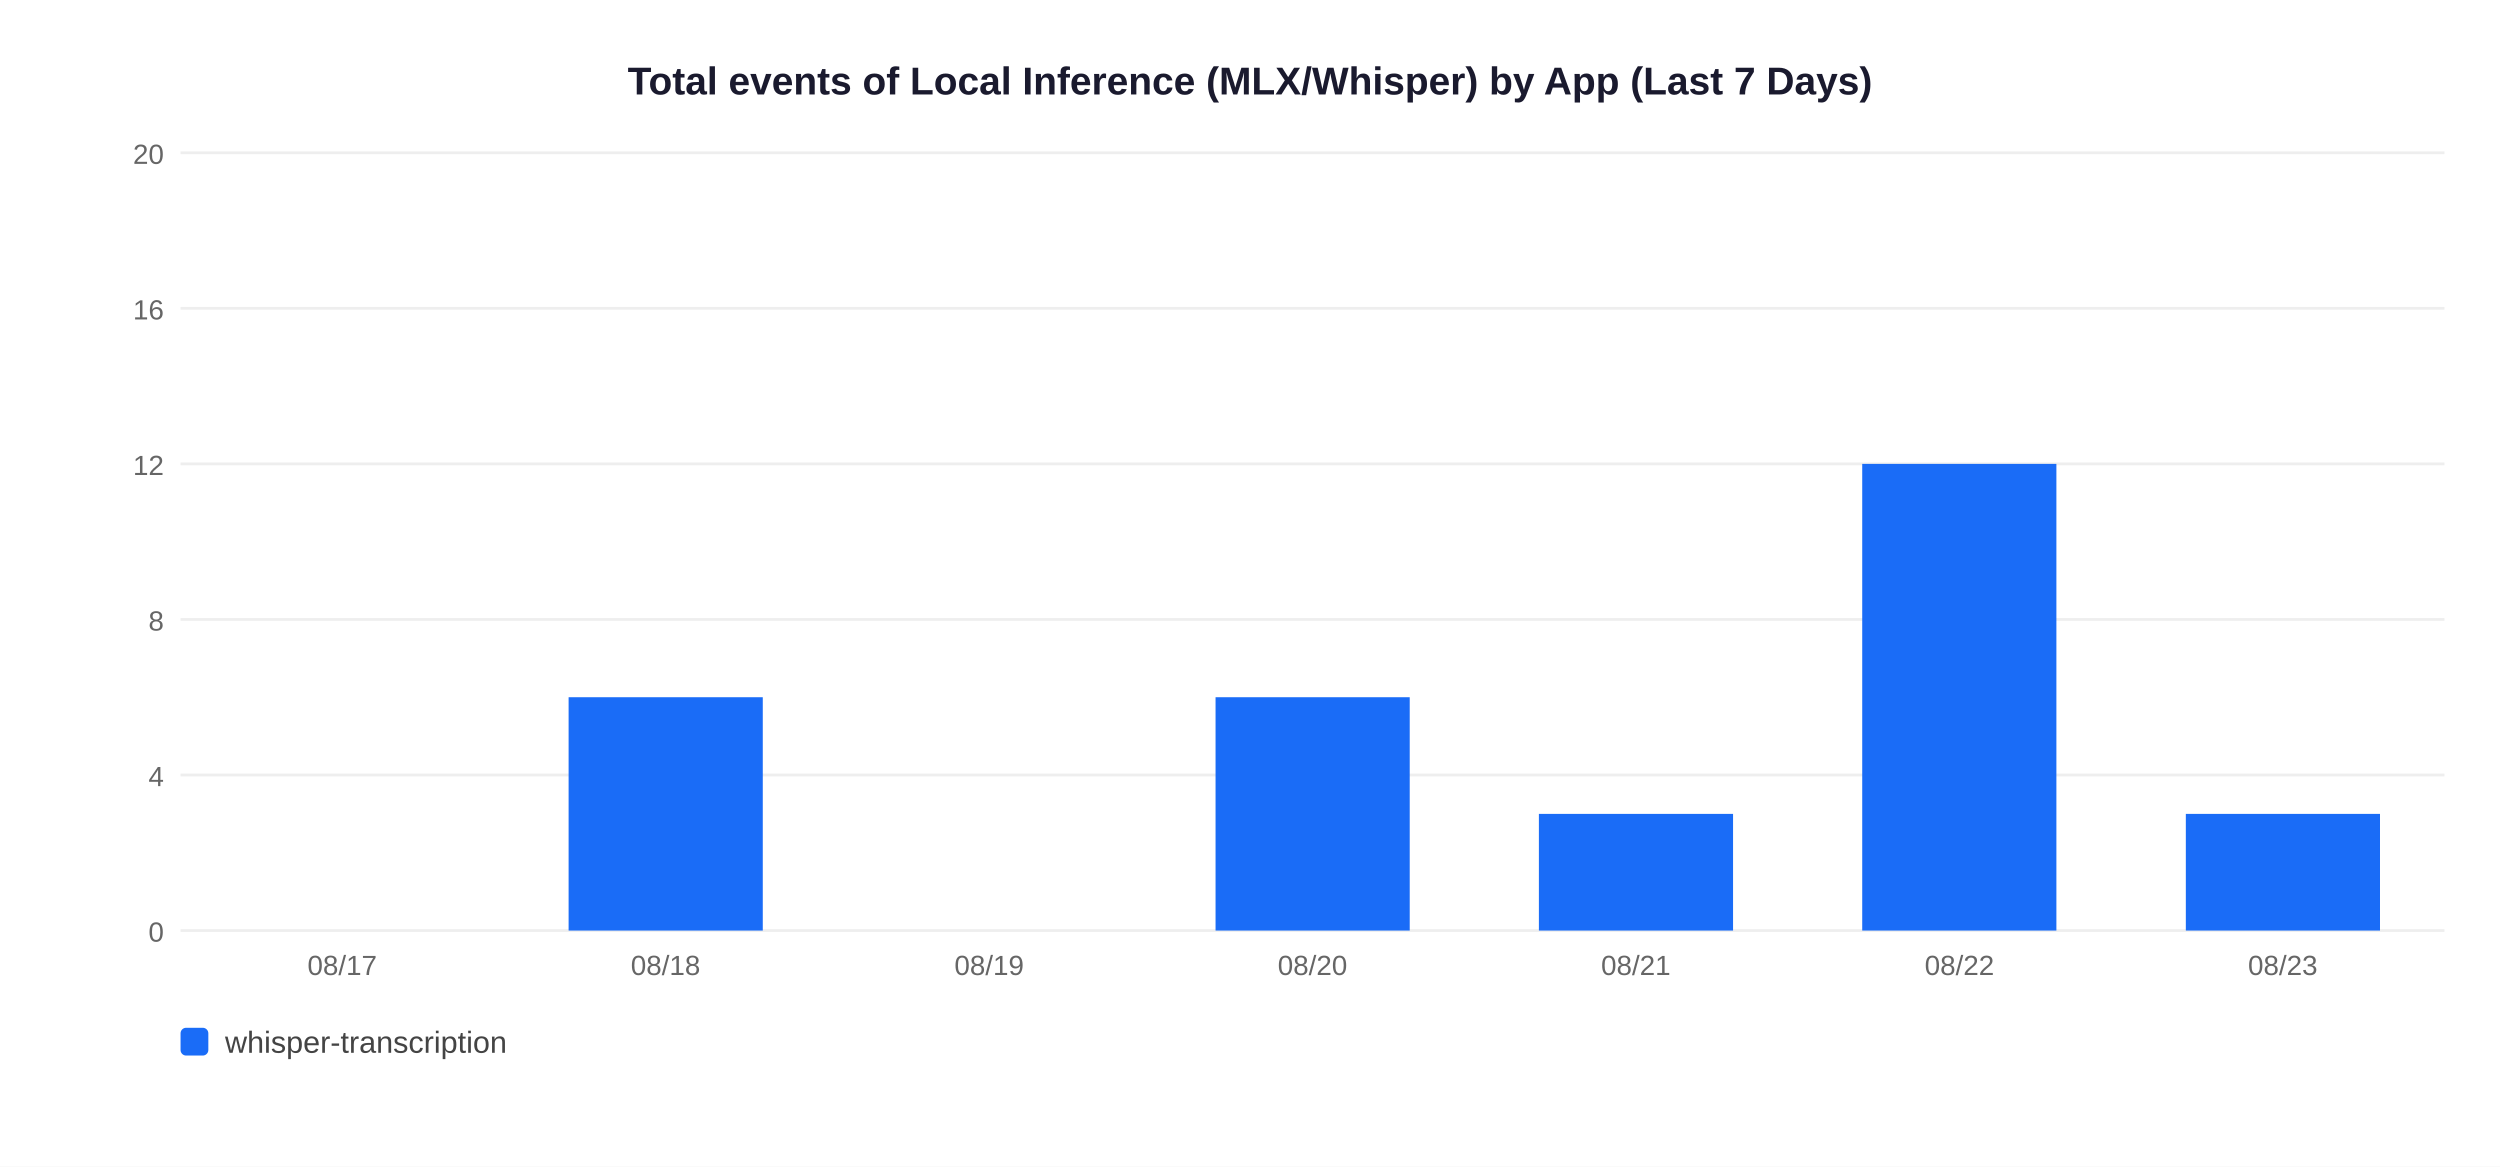
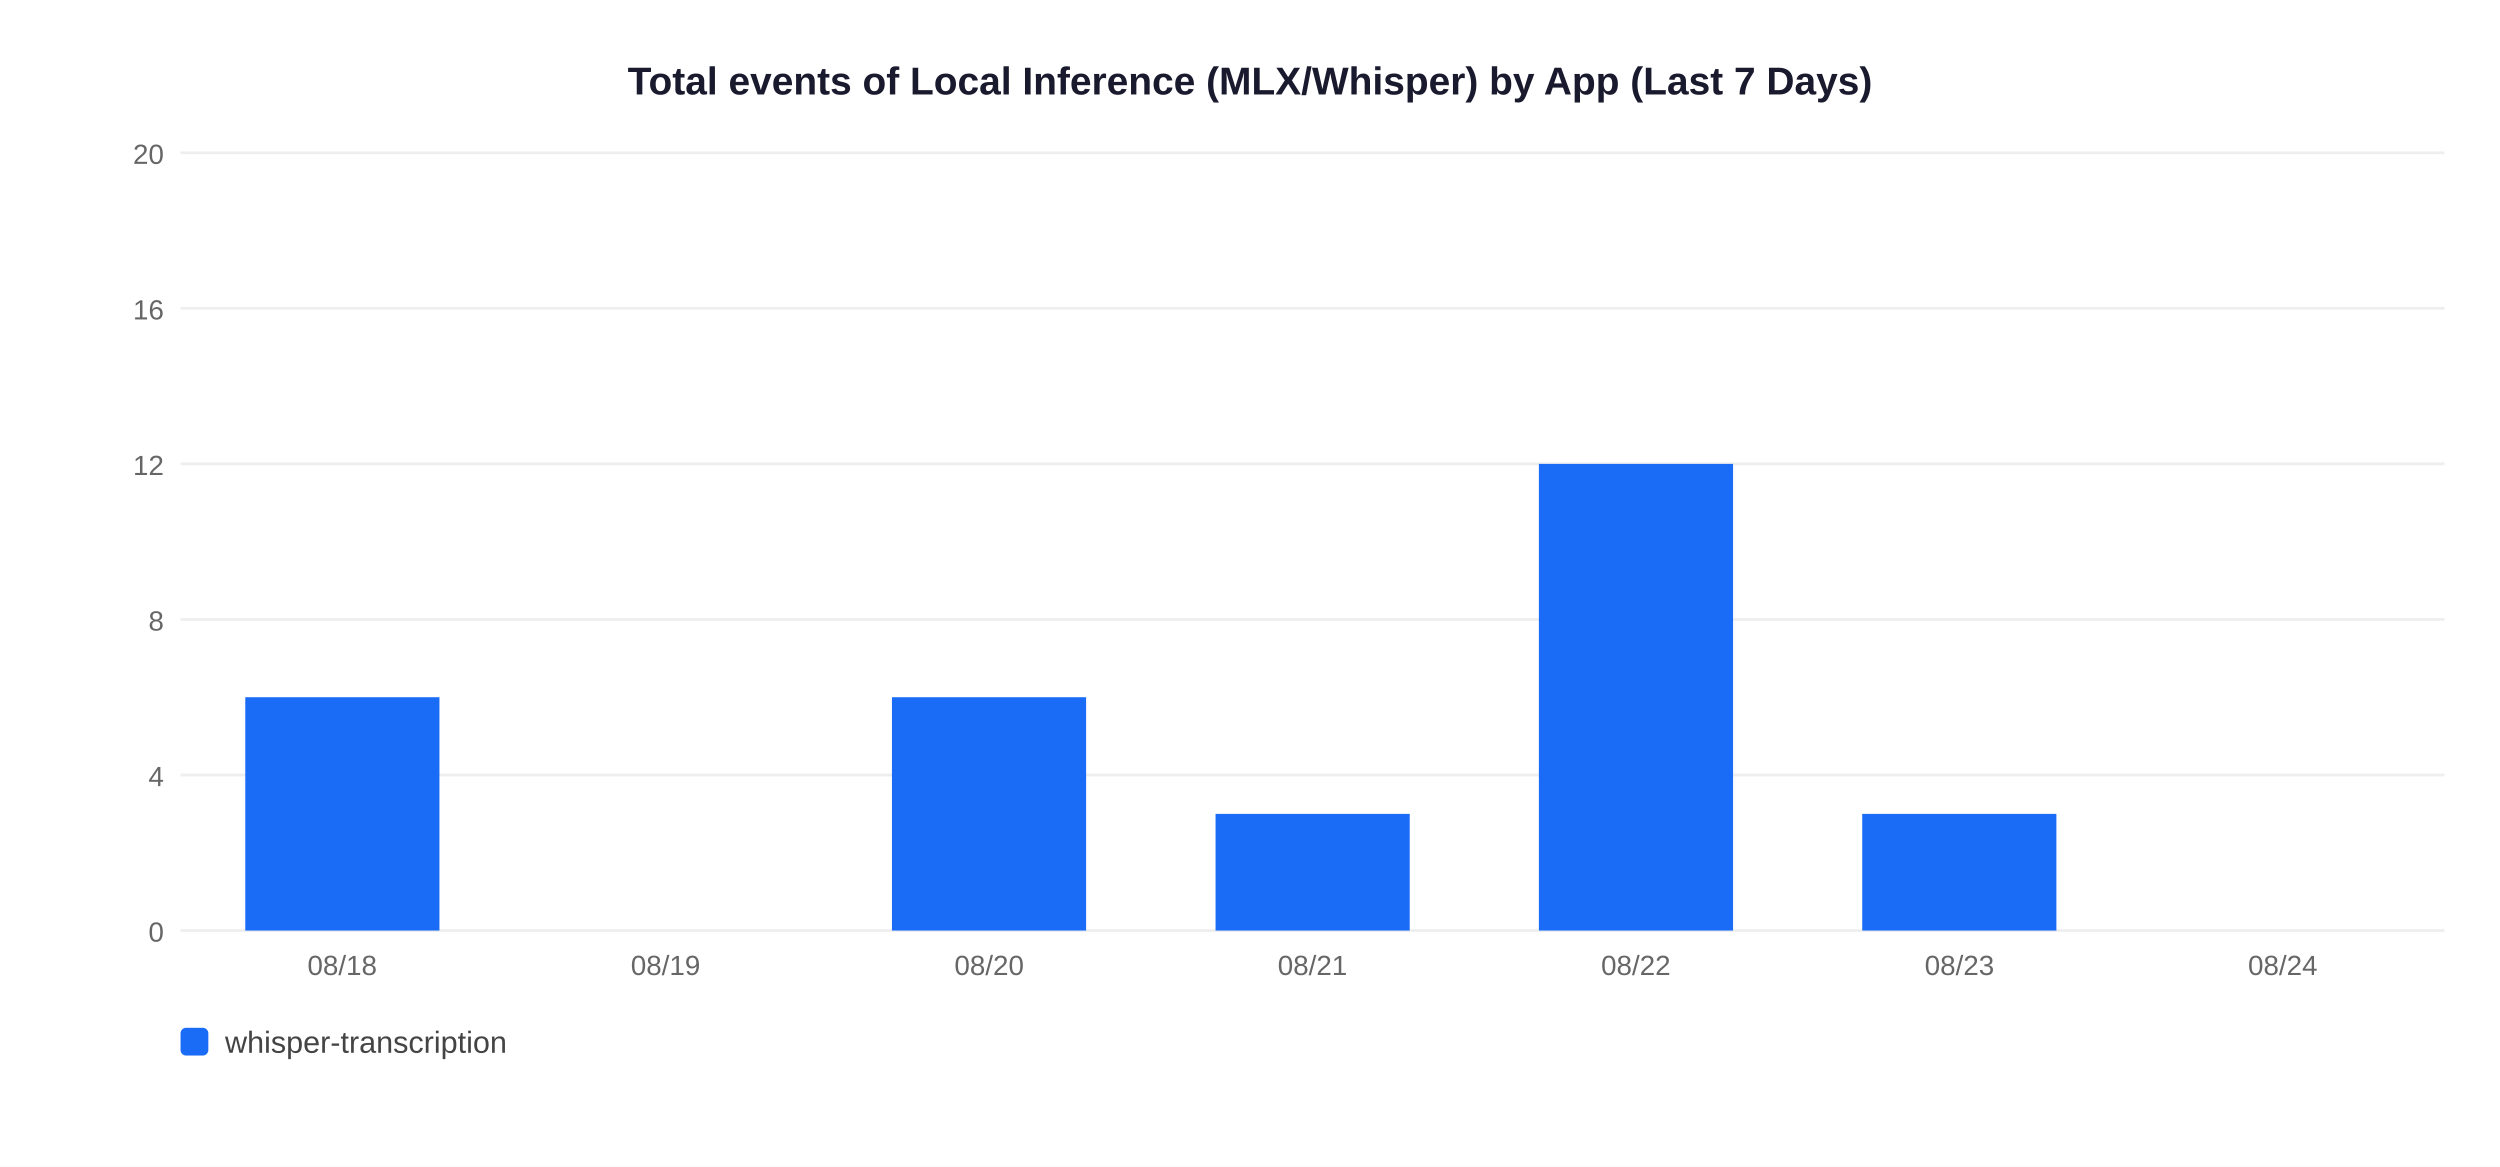
<svg xmlns="http://www.w3.org/2000/svg" width="900" height="420">
  <rect width="900" height="420" fill="white" />
  <text x="450" y="34" text-anchor="middle" font-size="14" font-weight="bold" font-family="Arial,sans-serif" fill="#1a1a2e">Total events of Local Inference (MLX/Whisper) by App (Last 7 Days)</text>
  <line x1="65" y1="335" x2="880" y2="335" stroke="#EEEEEE" stroke-width="1" />
  <text x="59" y="339" text-anchor="end" font-size="10" font-family="Arial,sans-serif" fill="#666">0</text>
  <line x1="65" y1="279" x2="880" y2="279" stroke="#EEEEEE" stroke-width="1" />
  <text x="59" y="283" text-anchor="end" font-size="10" font-family="Arial,sans-serif" fill="#666">4</text>
  <line x1="65" y1="223" x2="880" y2="223" stroke="#EEEEEE" stroke-width="1" />
  <text x="59" y="227" text-anchor="end" font-size="10" font-family="Arial,sans-serif" fill="#666">8</text>
  <line x1="65" y1="167" x2="880" y2="167" stroke="#EEEEEE" stroke-width="1" />
  <text x="59" y="171" text-anchor="end" font-size="10" font-family="Arial,sans-serif" fill="#666">12</text>
  <line x1="65" y1="111" x2="880" y2="111" stroke="#EEEEEE" stroke-width="1" />
  <text x="59" y="115" text-anchor="end" font-size="10" font-family="Arial,sans-serif" fill="#666">16</text>
  <line x1="65" y1="55" x2="880" y2="55" stroke="#EEEEEE" stroke-width="1" />
  <text x="59" y="59" text-anchor="end" font-size="10" font-family="Arial,sans-serif" fill="#666">20</text>
-   <text x="123.2" y="351" text-anchor="middle" font-size="10" font-family="Arial,sans-serif" fill="#666">08/17</text>
-   <rect x="204.7" y="251.0" width="69.9" height="84.0" fill="#1A6CF7" />
-   <text x="239.6" y="351" text-anchor="middle" font-size="10" font-family="Arial,sans-serif" fill="#666">08/18</text>
-   <text x="356.1" y="351" text-anchor="middle" font-size="10" font-family="Arial,sans-serif" fill="#666">08/19</text>
-   <rect x="437.6" y="251.0" width="69.9" height="84.0" fill="#1A6CF7" />
-   <text x="472.5" y="351" text-anchor="middle" font-size="10" font-family="Arial,sans-serif" fill="#666">08/20</text>
-   <rect x="554.0" y="293.0" width="69.9" height="42.0" fill="#1A6CF7" />
-   <text x="588.9" y="351" text-anchor="middle" font-size="10" font-family="Arial,sans-serif" fill="#666">08/21</text>
-   <rect x="670.4" y="167.0" width="69.9" height="168.0" fill="#1A6CF7" />
-   <text x="705.4" y="351" text-anchor="middle" font-size="10" font-family="Arial,sans-serif" fill="#666">08/22</text>
-   <rect x="786.9" y="293.0" width="69.9" height="42.0" fill="#1A6CF7" />
-   <text x="821.8" y="351" text-anchor="middle" font-size="10" font-family="Arial,sans-serif" fill="#666">08/23</text>
+   <rect x="88.3" y="251.0" width="69.9" height="84.0" fill="#1A6CF7" />
+   <text x="123.2" y="351" text-anchor="middle" font-size="10" font-family="Arial,sans-serif" fill="#666">08/18</text>
+   <text x="239.6" y="351" text-anchor="middle" font-size="10" font-family="Arial,sans-serif" fill="#666">08/19</text>
+   <rect x="321.1" y="251.0" width="69.9" height="84.0" fill="#1A6CF7" />
+   <text x="356.1" y="351" text-anchor="middle" font-size="10" font-family="Arial,sans-serif" fill="#666">08/20</text>
+   <rect x="437.6" y="293.0" width="69.9" height="42.0" fill="#1A6CF7" />
+   <text x="472.5" y="351" text-anchor="middle" font-size="10" font-family="Arial,sans-serif" fill="#666">08/21</text>
+   <rect x="554.0" y="167.0" width="69.9" height="168.0" fill="#1A6CF7" />
+   <text x="588.9" y="351" text-anchor="middle" font-size="10" font-family="Arial,sans-serif" fill="#666">08/22</text>
+   <rect x="670.4" y="293.0" width="69.9" height="42.0" fill="#1A6CF7" />
+   <text x="705.4" y="351" text-anchor="middle" font-size="10" font-family="Arial,sans-serif" fill="#666">08/23</text>
+   <text x="821.8" y="351" text-anchor="middle" font-size="10" font-family="Arial,sans-serif" fill="#666">08/24</text>
  <rect x="65" y="370" width="10" height="10" rx="2" fill="#1A6CF7" />
  <text x="81" y="379" font-size="11" font-family="Arial,sans-serif" fill="#444">whisper-transcription</text>
</svg>
